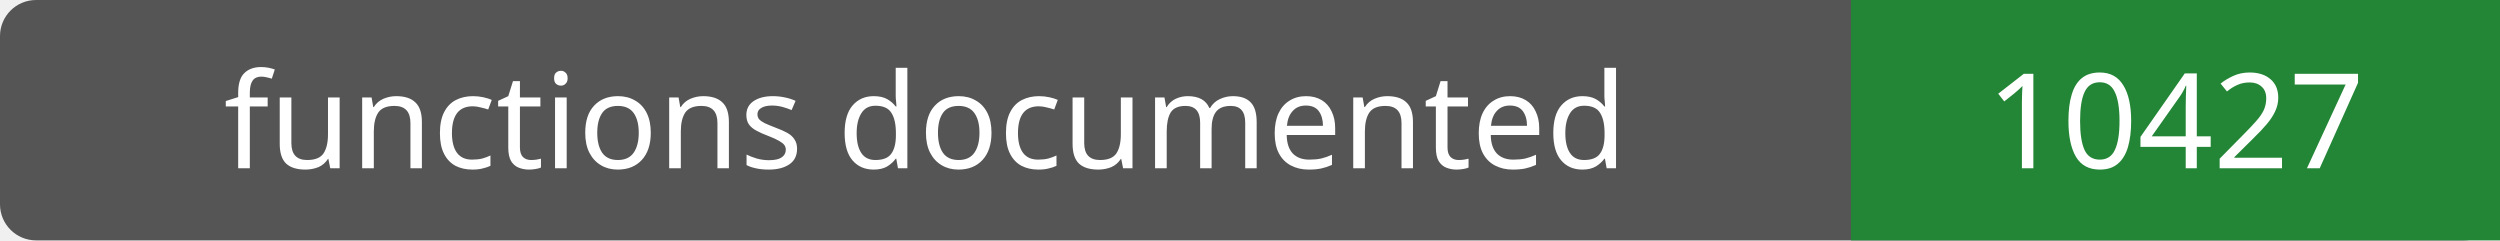
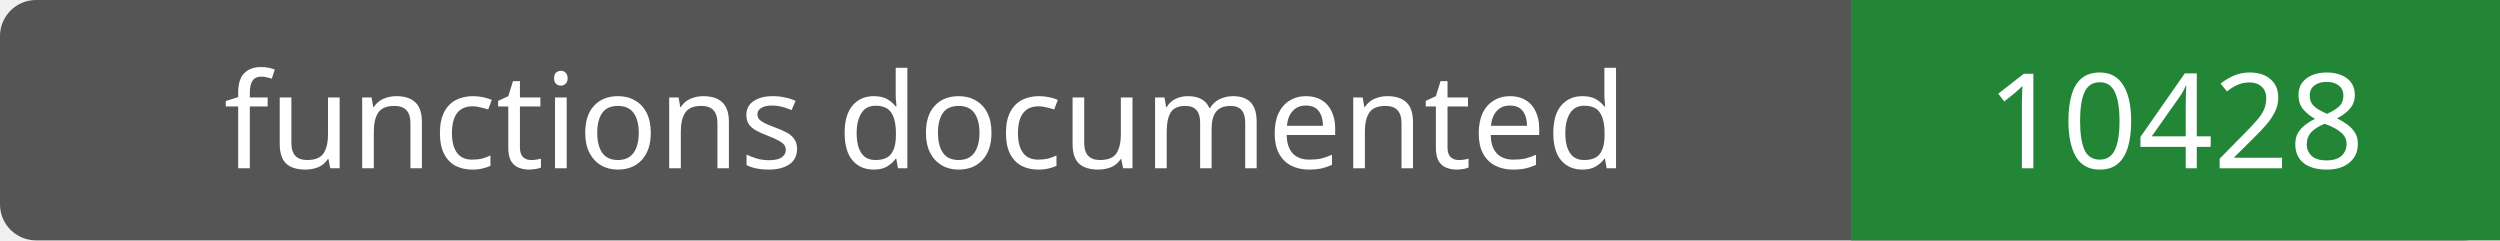
- <svg xmlns="http://www.w3.org/2000/svg" width="208" height="20" role="img" aria-label="functions documented: 10427">
+ <svg xmlns="http://www.w3.org/2000/svg" width="208" height="20" role="img" aria-label="functions documented: 10428">
  <rect width="208" height="20" rx="3" fill="#555" />
  <path fill="#238636" d="M154 0h54v20H154z" />
  <g fill="#fff" text-anchor="middle" font-family="Verdana,sans-serif" font-size="11">
    <text x="77.0" y="14">functions documented</text>
-     <text x="181.0" y="14">10427</text>
+     <text x="181.0" y="14">10428</text>
  </g>
</svg>
